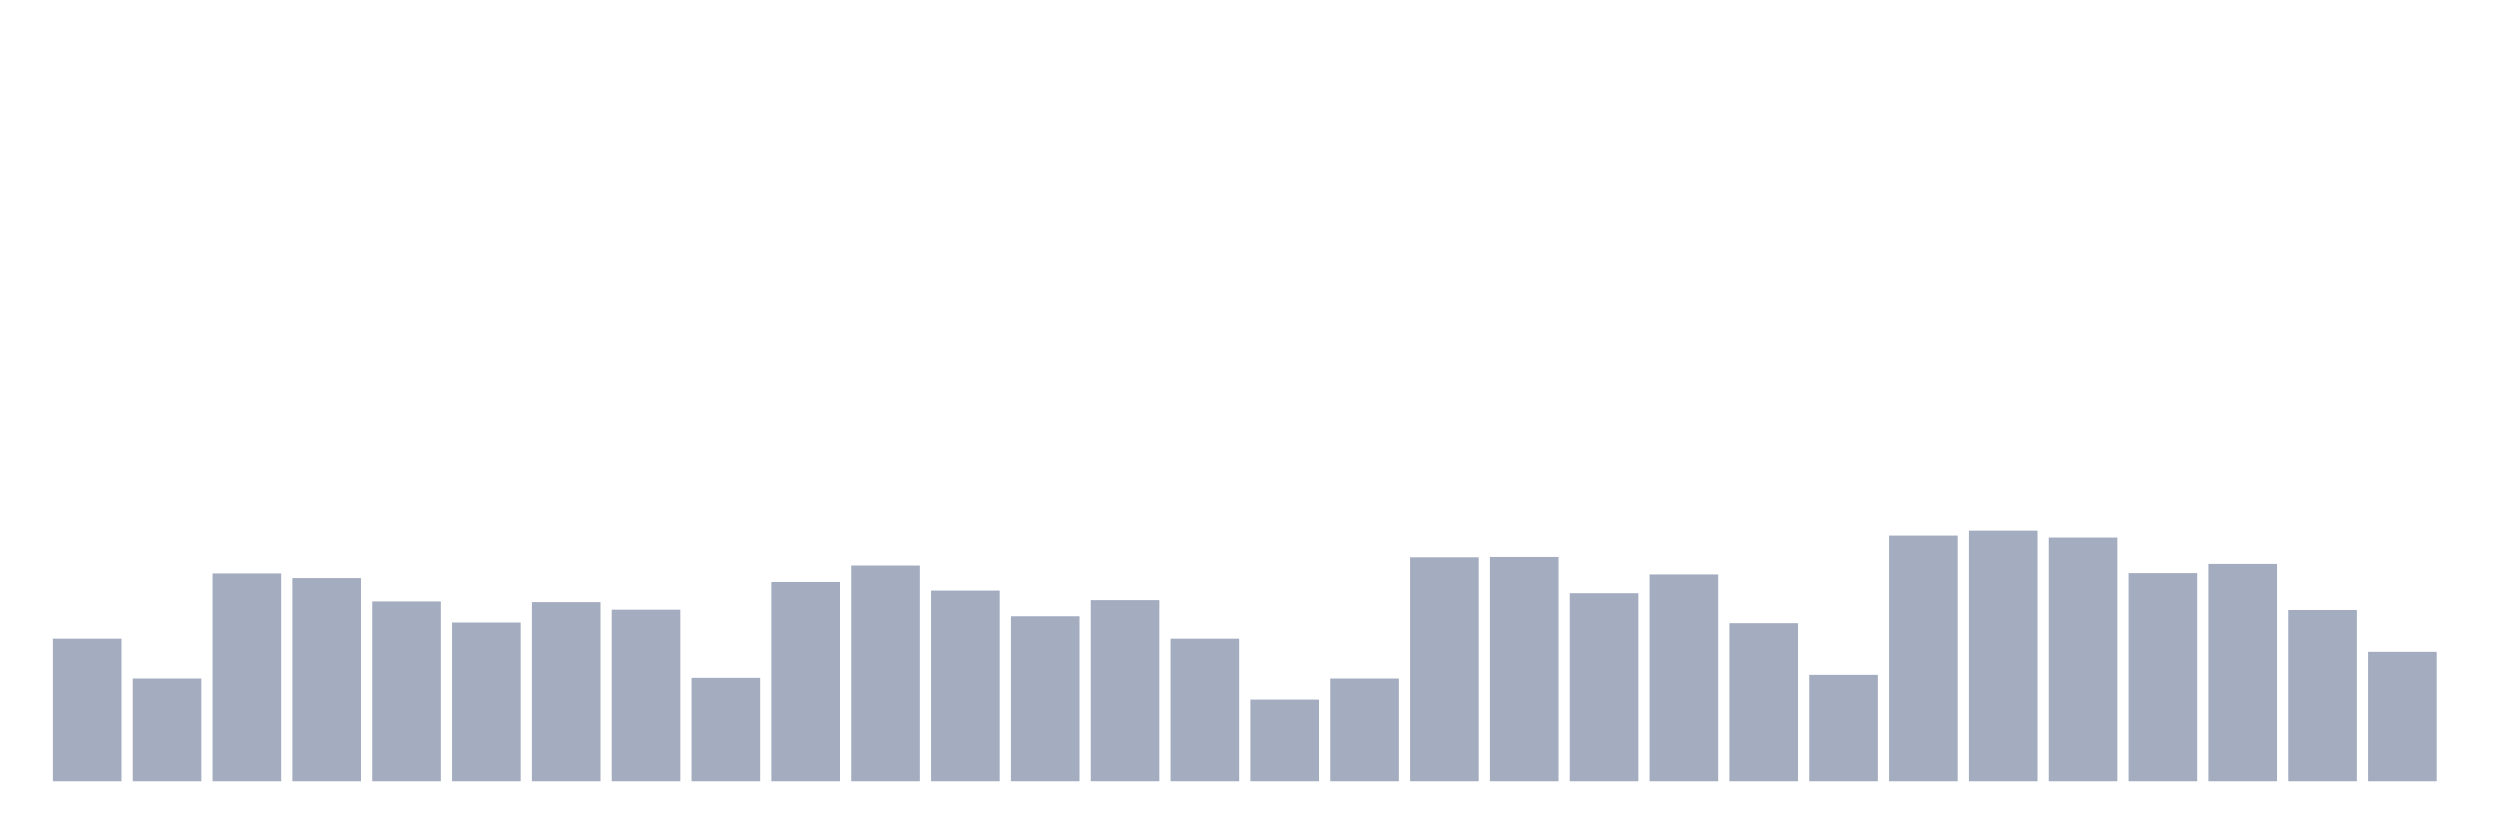
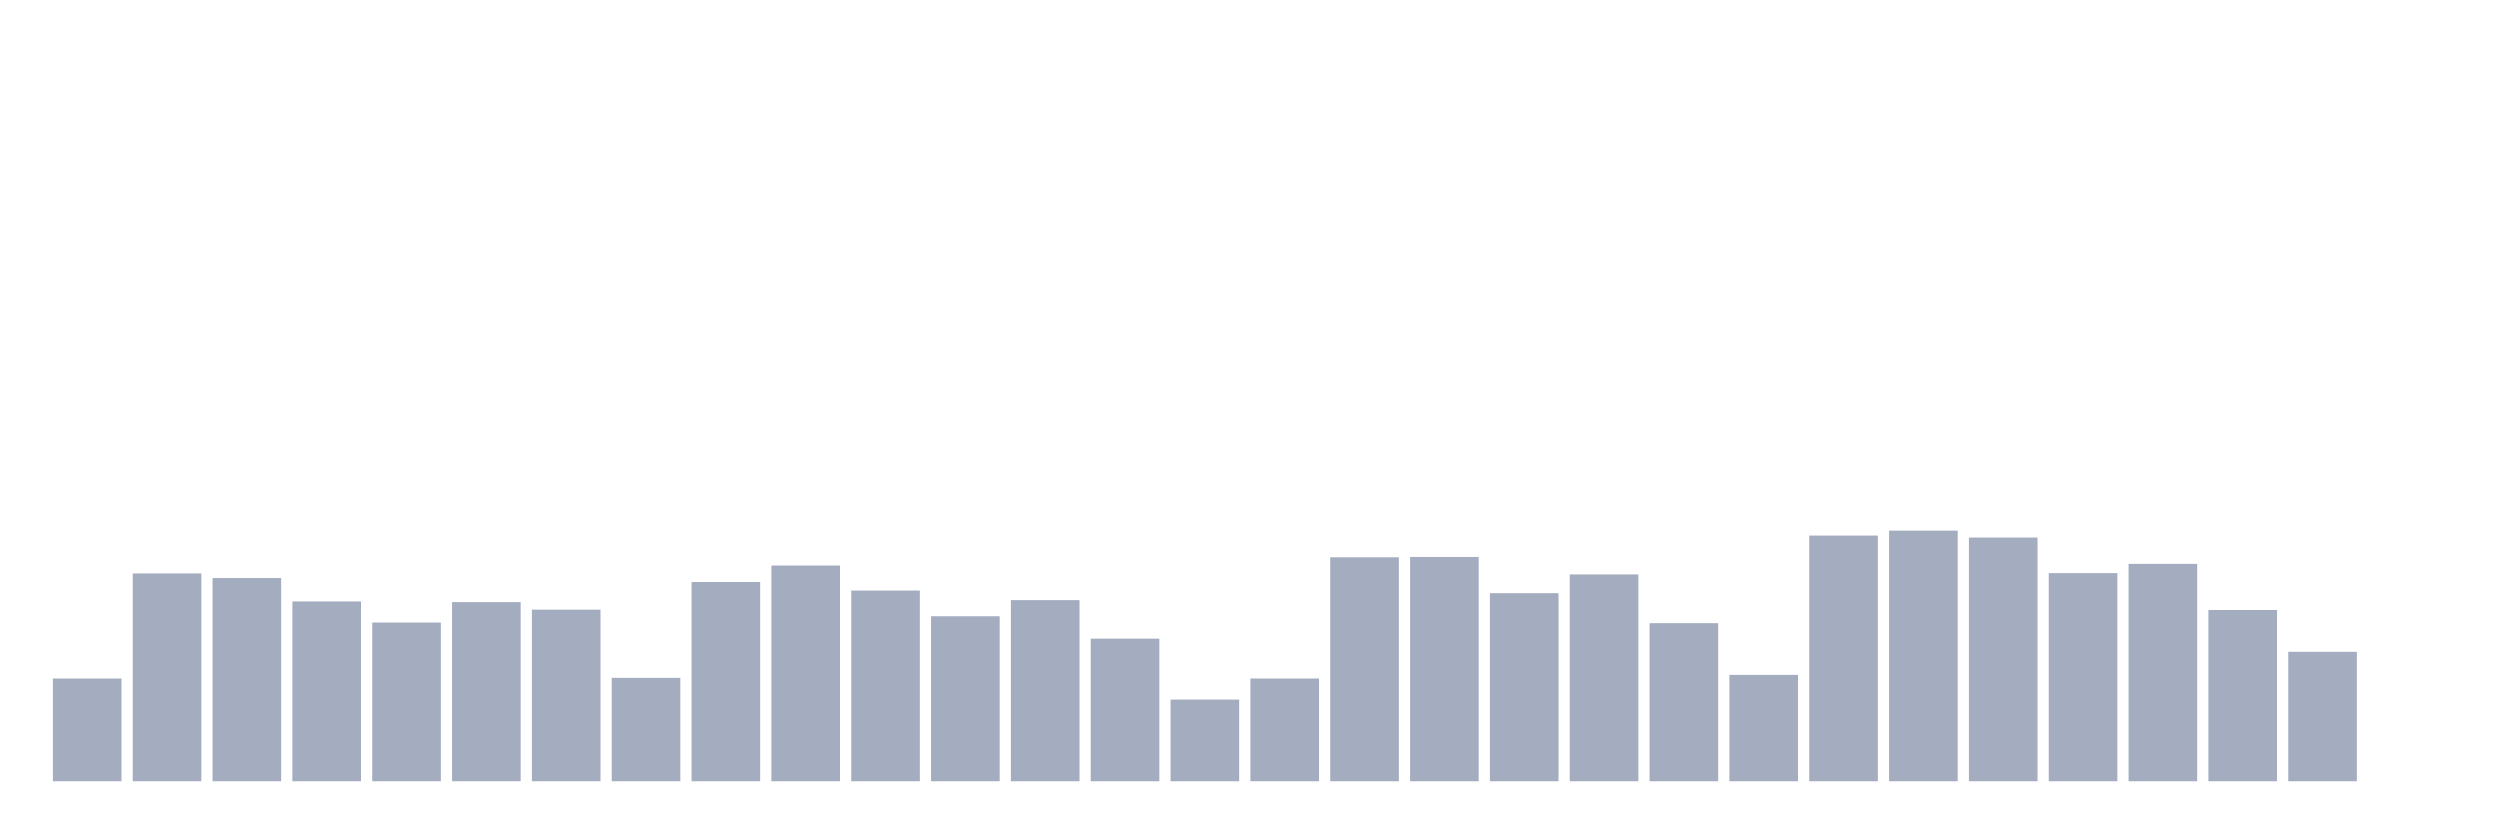
<svg xmlns="http://www.w3.org/2000/svg" viewBox="0 0 480 160">
  <g transform="translate(10,10)">
-     <rect class="bar" x="0.153" width="13.175" y="112.62" height="27.38" fill="rgb(164,173,192)" />
-     <rect class="bar" x="15.482" width="13.175" y="120.271" height="19.729" fill="rgb(164,173,192)" />
-     <rect class="bar" x="30.81" width="13.175" y="100.099" height="39.901" fill="rgb(164,173,192)" />
-     <rect class="bar" x="46.138" width="13.175" y="100.985" height="39.015" fill="rgb(164,173,192)" />
-     <rect class="bar" x="61.466" width="13.175" y="105.474" height="34.526" fill="rgb(164,173,192)" />
-     <rect class="bar" x="76.794" width="13.175" y="109.521" height="30.479" fill="rgb(164,173,192)" />
-     <rect class="bar" x="92.123" width="13.175" y="105.601" height="34.399" fill="rgb(164,173,192)" />
-     <rect class="bar" x="107.451" width="13.175" y="107.055" height="32.945" fill="rgb(164,173,192)" />
-     <rect class="bar" x="122.779" width="13.175" y="120.145" height="19.855" fill="rgb(164,173,192)" />
-     <rect class="bar" x="138.107" width="13.175" y="101.743" height="38.257" fill="rgb(164,173,192)" />
-     <rect class="bar" x="153.436" width="13.175" y="98.582" height="41.418" fill="rgb(164,173,192)" />
-     <rect class="bar" x="168.764" width="13.175" y="103.388" height="36.612" fill="rgb(164,173,192)" />
-     <rect class="bar" x="184.092" width="13.175" y="108.32" height="31.68" fill="rgb(164,173,192)" />
-     <rect class="bar" x="199.42" width="13.175" y="105.221" height="34.779" fill="rgb(164,173,192)" />
-     <rect class="bar" x="214.748" width="13.175" y="112.62" height="27.38" fill="rgb(164,173,192)" />
-     <rect class="bar" x="230.077" width="13.175" y="124.318" height="15.682" fill="rgb(164,173,192)" />
-     <rect class="bar" x="245.405" width="13.175" y="120.271" height="19.729" fill="rgb(164,173,192)" />
-     <rect class="bar" x="260.733" width="13.175" y="97.001" height="42.999" fill="rgb(164,173,192)" />
-     <rect class="bar" x="276.061" width="13.175" y="96.938" height="43.062" fill="rgb(164,173,192)" />
-     <rect class="bar" x="291.39" width="13.175" y="103.893" height="36.107" fill="rgb(164,173,192)" />
-     <rect class="bar" x="306.718" width="13.175" y="100.289" height="39.711" fill="rgb(164,173,192)" />
-     <rect class="bar" x="322.046" width="13.175" y="109.648" height="30.352" fill="rgb(164,173,192)" />
-     <rect class="bar" x="337.374" width="13.175" y="119.575" height="20.425" fill="rgb(164,173,192)" />
-     <rect class="bar" x="352.702" width="13.175" y="92.827" height="47.173" fill="rgb(164,173,192)" />
-     <rect class="bar" x="368.031" width="13.175" y="91.879" height="48.121" fill="rgb(164,173,192)" />
-     <rect class="bar" x="383.359" width="13.175" y="93.207" height="46.793" fill="rgb(164,173,192)" />
-     <rect class="bar" x="398.687" width="13.175" y="100.036" height="39.964" fill="rgb(164,173,192)" />
-     <rect class="bar" x="414.015" width="13.175" y="98.266" height="41.734" fill="rgb(164,173,192)" />
-     <rect class="bar" x="429.344" width="13.175" y="107.118" height="32.882" fill="rgb(164,173,192)" />
-     <rect class="bar" x="444.672" width="13.175" y="115.149" height="24.851" fill="rgb(164,173,192)" />
+     <rect class="bar" x="0.153" width="13.175" y="120.271" height="19.729" fill="rgb(164,173,192)" />
+     <rect class="bar" x="15.482" width="13.175" y="100.099" height="39.901" fill="rgb(164,173,192)" />
+     <rect class="bar" x="30.81" width="13.175" y="100.985" height="39.015" fill="rgb(164,173,192)" />
+     <rect class="bar" x="46.138" width="13.175" y="105.474" height="34.526" fill="rgb(164,173,192)" />
+     <rect class="bar" x="61.466" width="13.175" y="109.521" height="30.479" fill="rgb(164,173,192)" />
+     <rect class="bar" x="76.794" width="13.175" y="105.601" height="34.399" fill="rgb(164,173,192)" />
+     <rect class="bar" x="92.123" width="13.175" y="107.055" height="32.945" fill="rgb(164,173,192)" />
+     <rect class="bar" x="107.451" width="13.175" y="120.145" height="19.855" fill="rgb(164,173,192)" />
+     <rect class="bar" x="122.779" width="13.175" y="101.743" height="38.257" fill="rgb(164,173,192)" />
+     <rect class="bar" x="138.107" width="13.175" y="98.582" height="41.418" fill="rgb(164,173,192)" />
+     <rect class="bar" x="153.436" width="13.175" y="103.388" height="36.612" fill="rgb(164,173,192)" />
+     <rect class="bar" x="168.764" width="13.175" y="108.32" height="31.68" fill="rgb(164,173,192)" />
+     <rect class="bar" x="184.092" width="13.175" y="105.221" height="34.779" fill="rgb(164,173,192)" />
+     <rect class="bar" x="199.42" width="13.175" y="112.62" height="27.38" fill="rgb(164,173,192)" />
+     <rect class="bar" x="214.748" width="13.175" y="124.318" height="15.682" fill="rgb(164,173,192)" />
+     <rect class="bar" x="230.077" width="13.175" y="120.271" height="19.729" fill="rgb(164,173,192)" />
+     <rect class="bar" x="245.405" width="13.175" y="97.001" height="42.999" fill="rgb(164,173,192)" />
+     <rect class="bar" x="260.733" width="13.175" y="96.938" height="43.062" fill="rgb(164,173,192)" />
+     <rect class="bar" x="276.061" width="13.175" y="103.893" height="36.107" fill="rgb(164,173,192)" />
+     <rect class="bar" x="291.39" width="13.175" y="100.289" height="39.711" fill="rgb(164,173,192)" />
+     <rect class="bar" x="306.718" width="13.175" y="109.648" height="30.352" fill="rgb(164,173,192)" />
+     <rect class="bar" x="322.046" width="13.175" y="119.575" height="20.425" fill="rgb(164,173,192)" />
+     <rect class="bar" x="337.374" width="13.175" y="92.827" height="47.173" fill="rgb(164,173,192)" />
+     <rect class="bar" x="352.702" width="13.175" y="91.879" height="48.121" fill="rgb(164,173,192)" />
+     <rect class="bar" x="368.031" width="13.175" y="93.207" height="46.793" fill="rgb(164,173,192)" />
+     <rect class="bar" x="383.359" width="13.175" y="100.036" height="39.964" fill="rgb(164,173,192)" />
+     <rect class="bar" x="398.687" width="13.175" y="98.266" height="41.734" fill="rgb(164,173,192)" />
+     <rect class="bar" x="414.015" width="13.175" y="107.118" height="32.882" fill="rgb(164,173,192)" />
+     <rect class="bar" x="429.344" width="13.175" y="115.149" height="24.851" fill="rgb(164,173,192)" />
+     <rect class="bar" x="444.672" width="13.175" y="140" height="0" fill="rgb(164,173,192)" />
  </g>
</svg>
